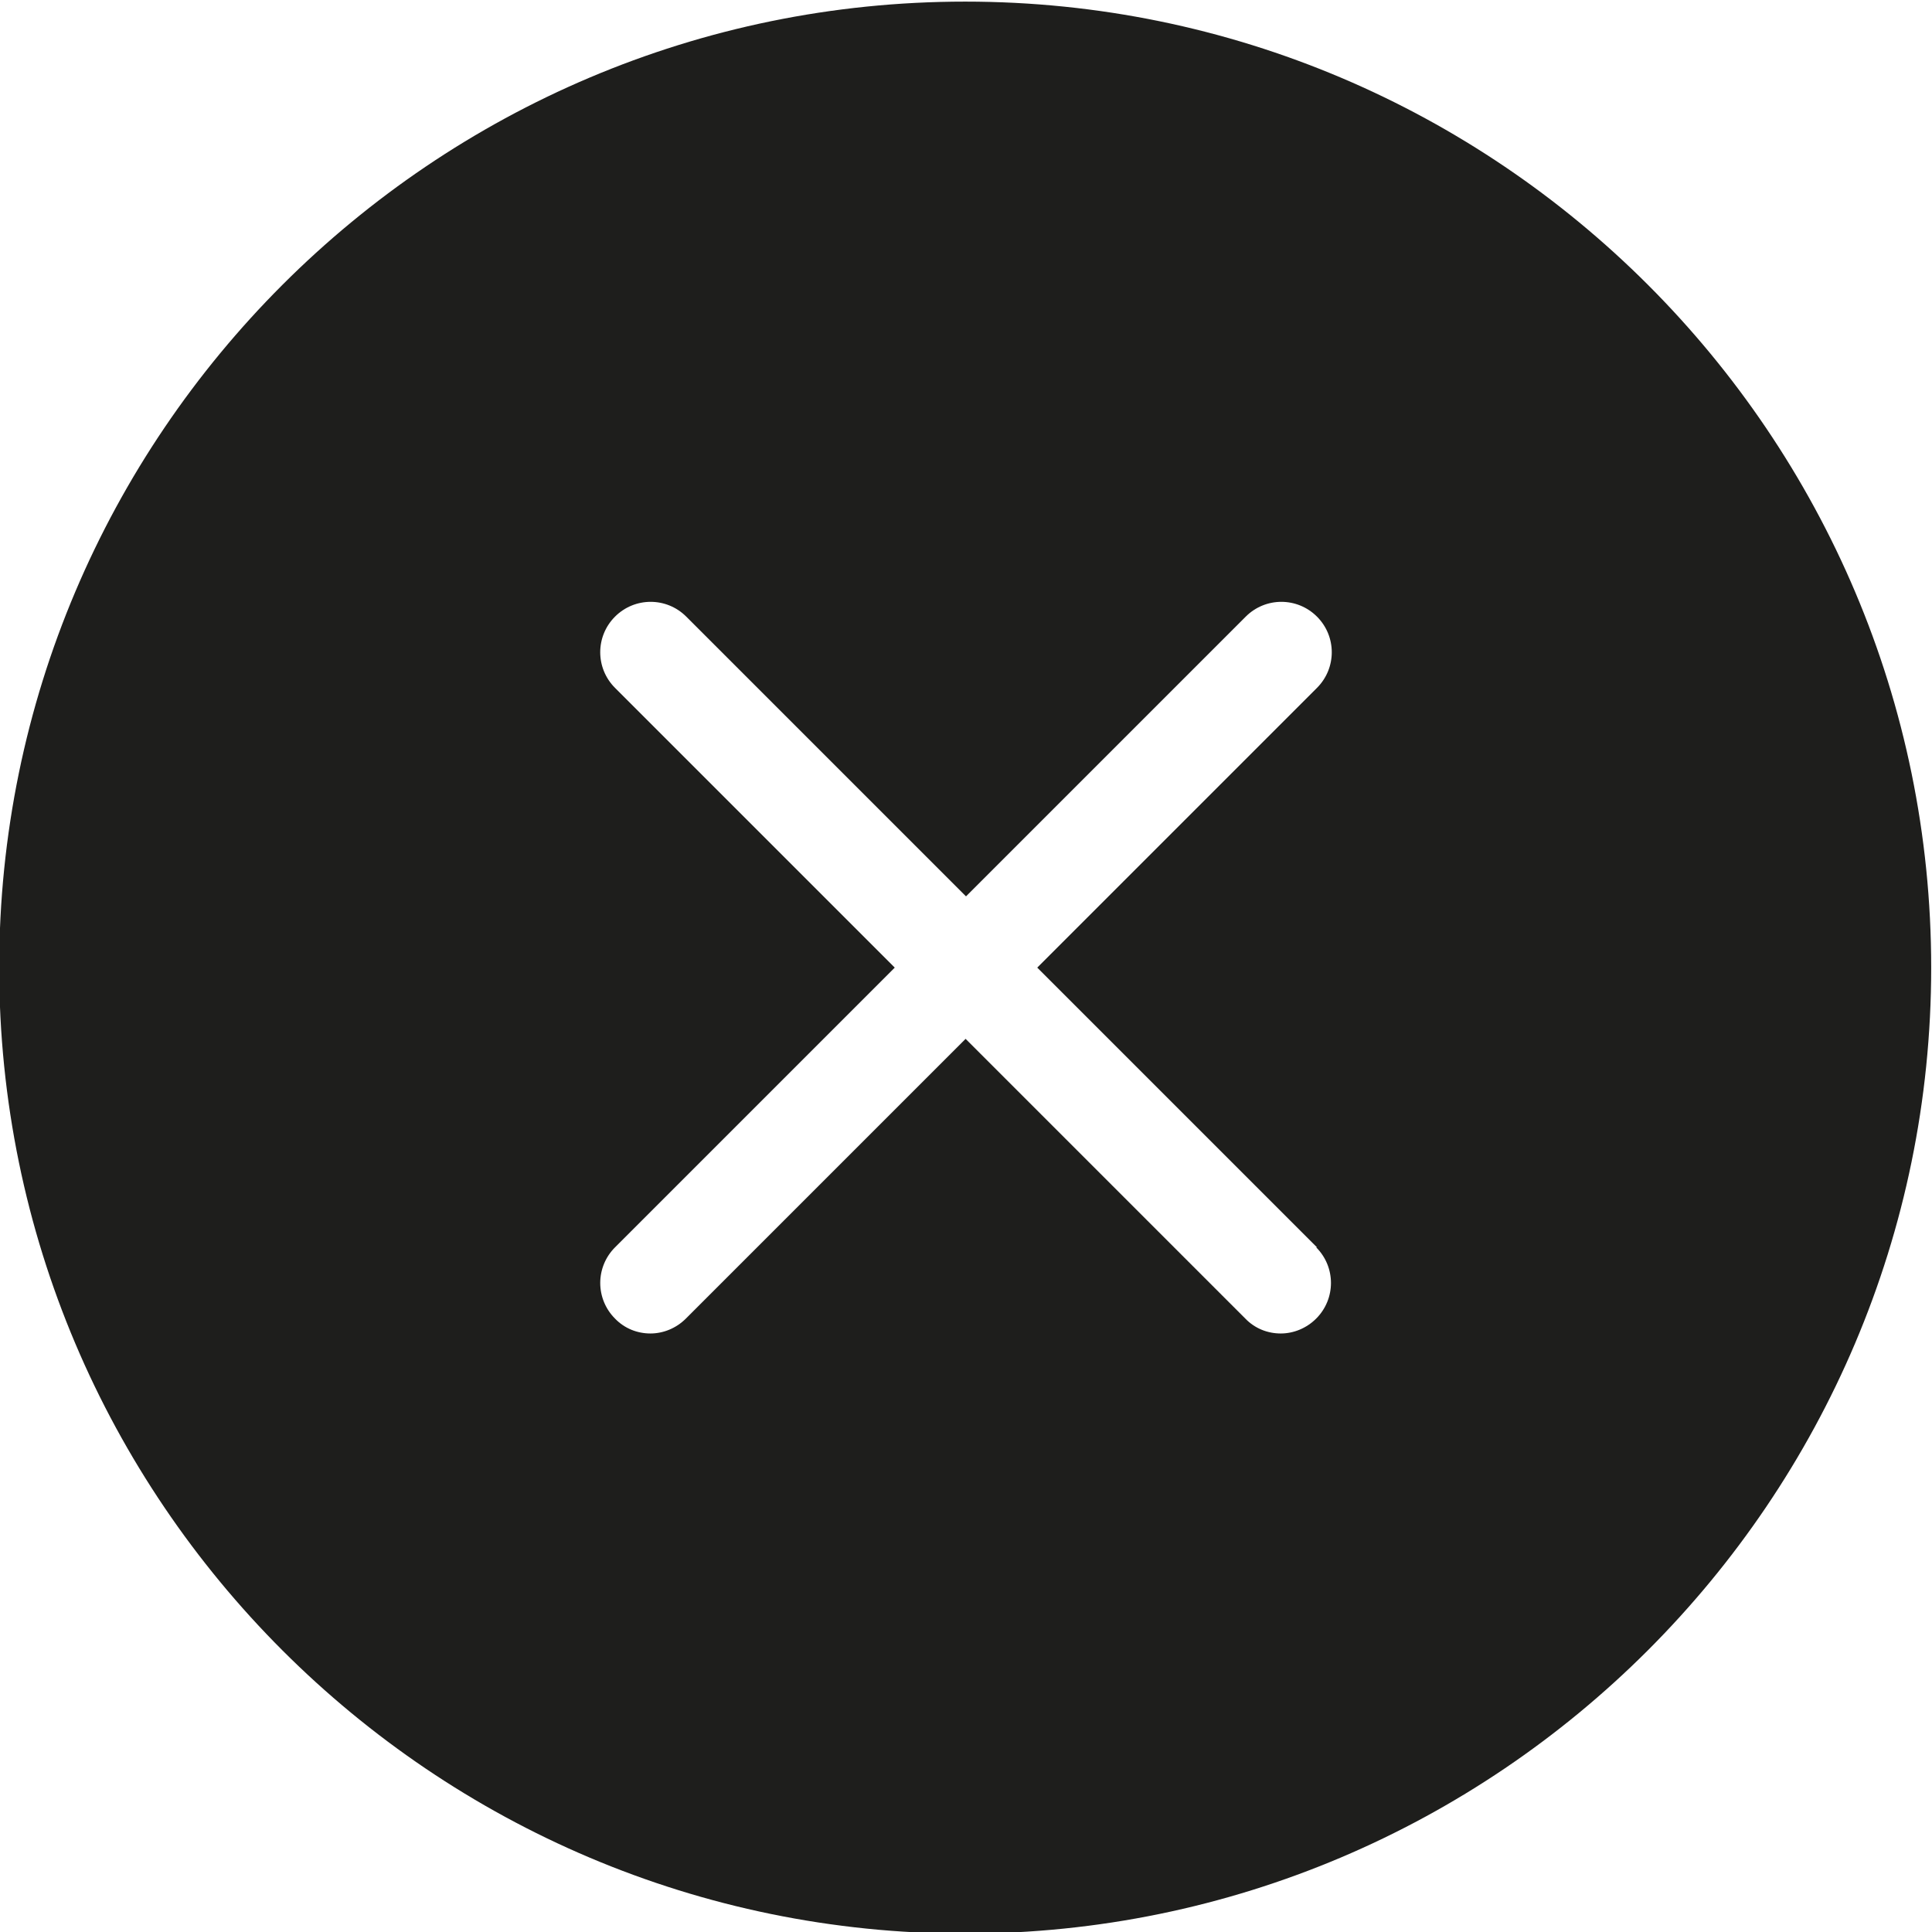
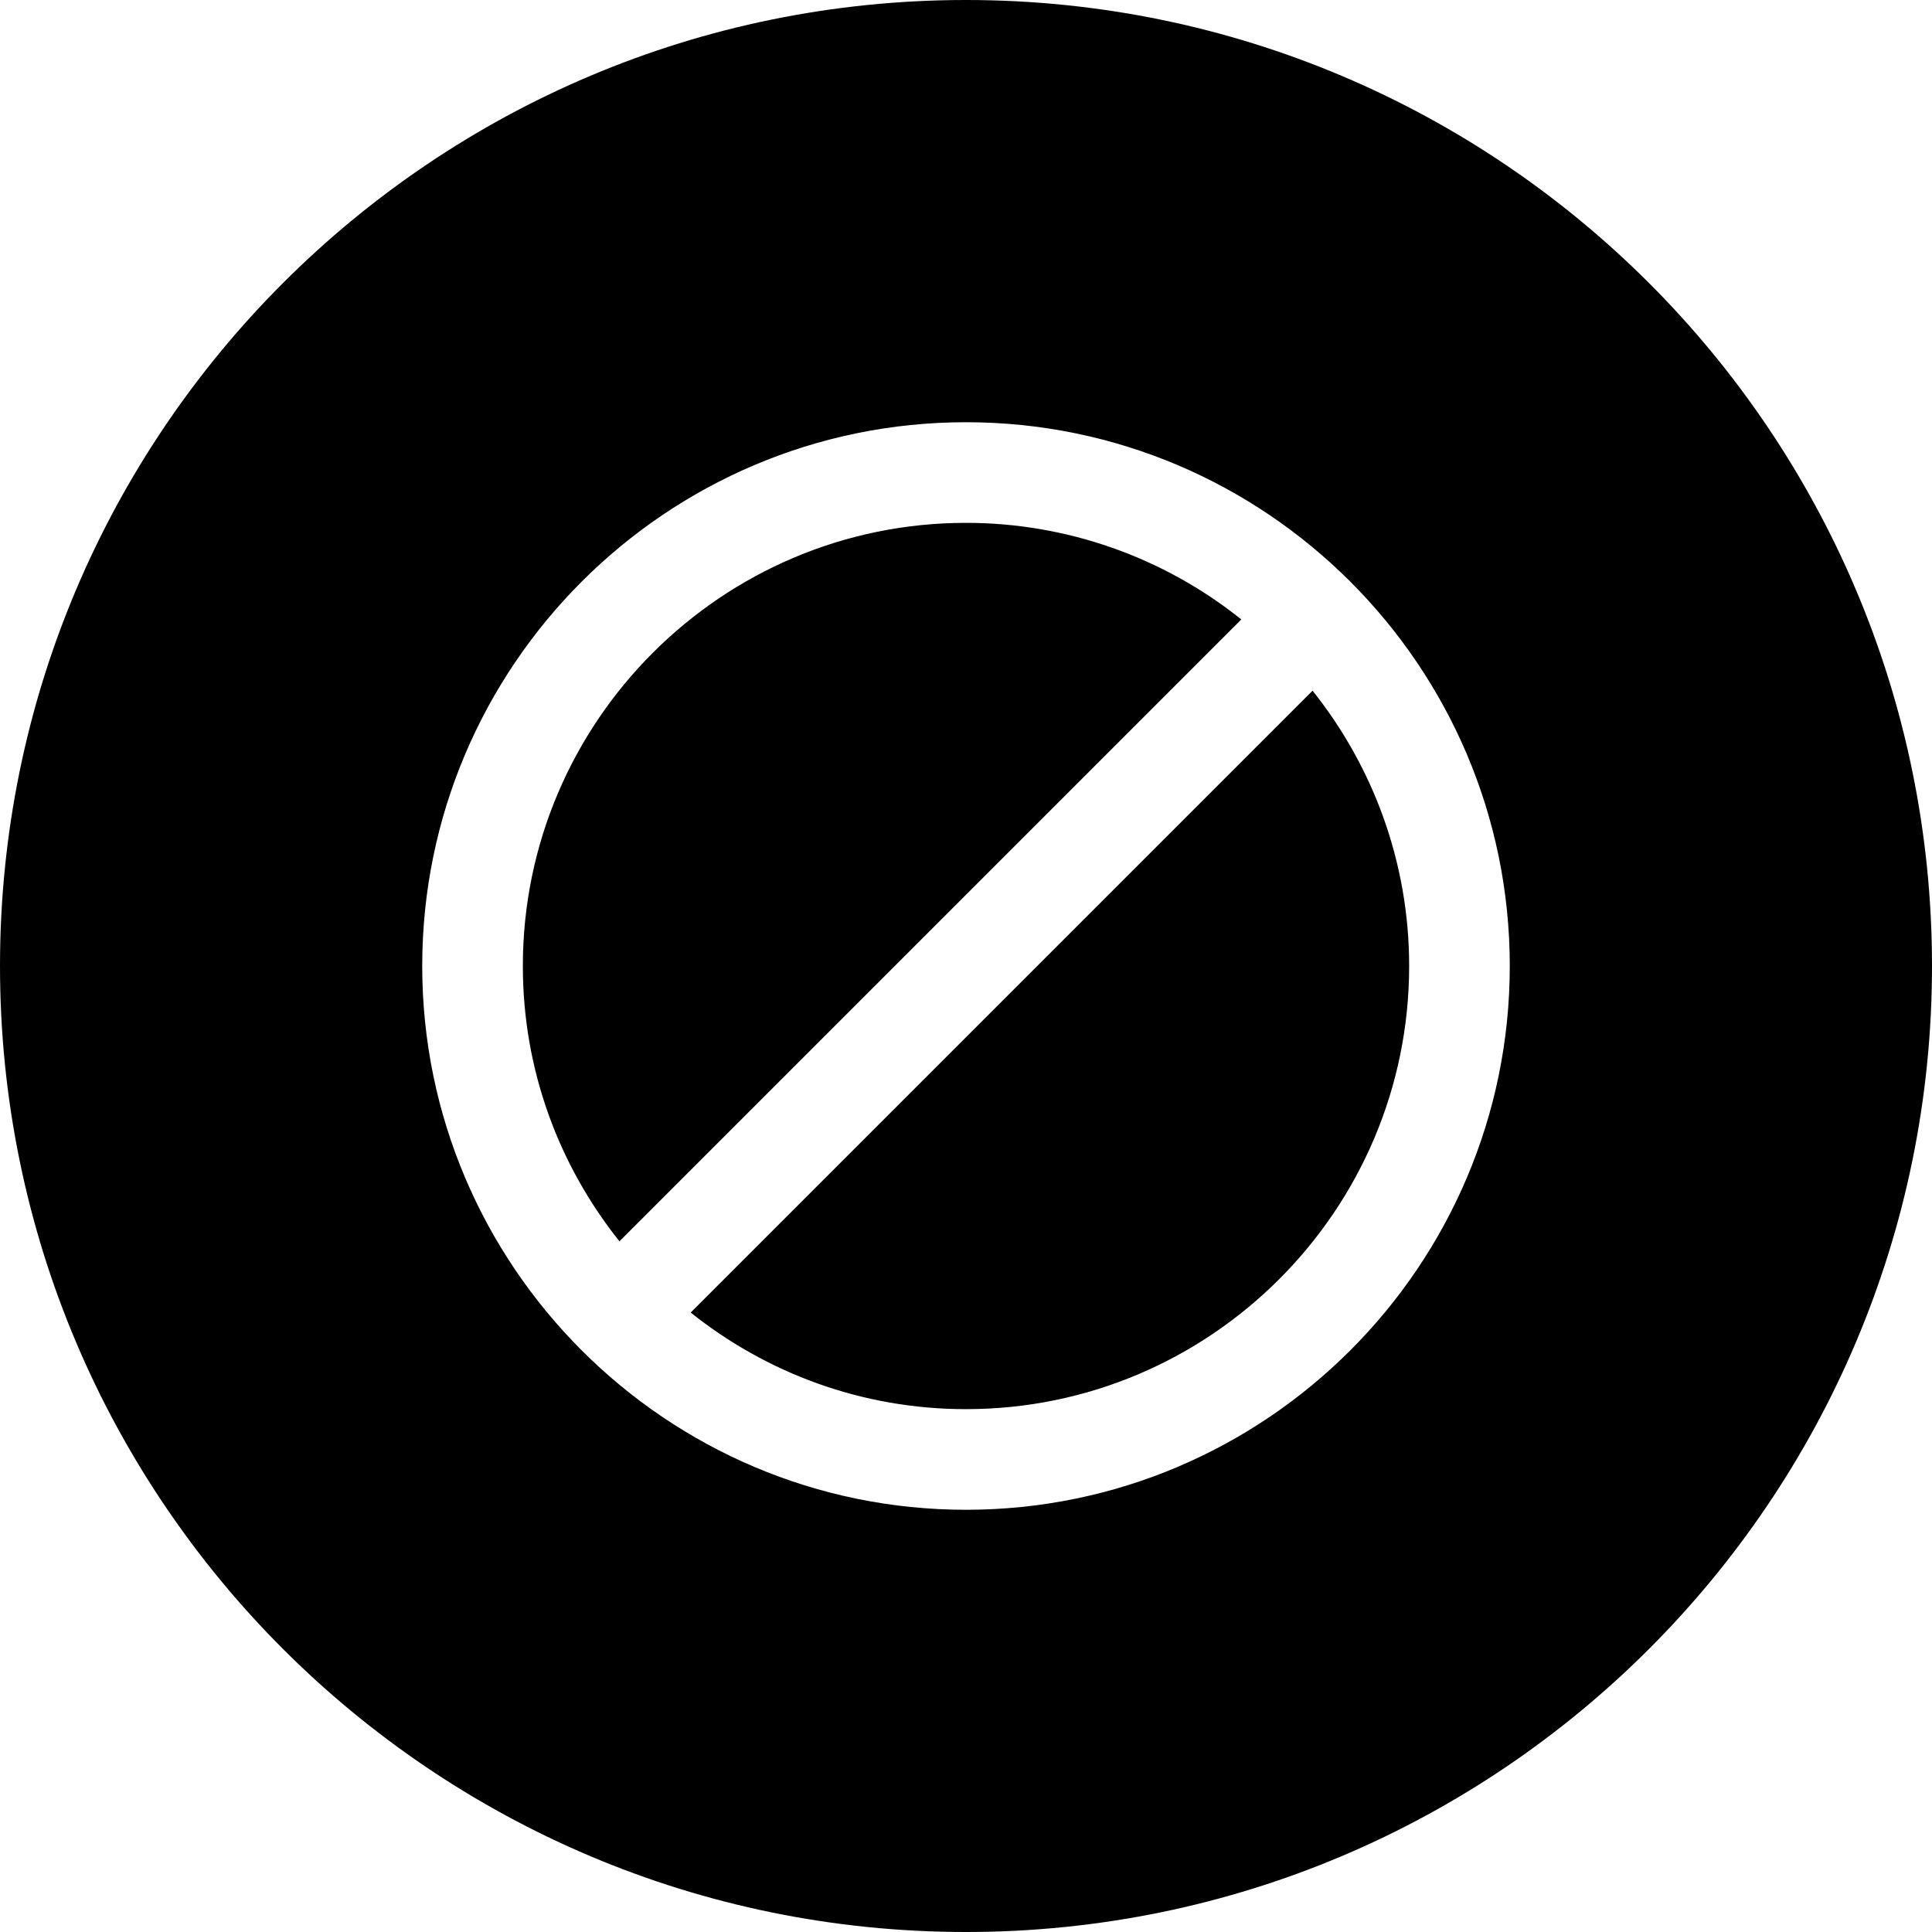
<svg xmlns="http://www.w3.org/2000/svg" viewBox="0 0 48 48">
-   <path fill="#1e1e1c" d="M23.98.04c-13.23 0-24 10.76-24 24s10.77 24 24 24 24-10.77 24-24-10.76-24-24-24m8.72 30.95c.49.49.49 1.28 0 1.77-.24.24-.56.37-.88.37s-.64-.12-.88-.37l-6.95-6.95-6.95 6.95c-.24.24-.56.37-.88.37s-.64-.12-.88-.37a1.25 1.25 0 0 1 0-1.77l6.95-6.95-6.95-6.95c-.49-.49-.49-1.28 0-1.77s1.28-.49 1.77 0L24 22.27l6.95-6.95c.49-.49 1.28-.49 1.77 0s.49 1.28 0 1.77l-6.95 6.95 6.95 6.95Z" />
+   <path d="M32.61 17.16c1.5 1.88 2.4 4.26 2.4 6.84 0 6.07-4.94 11.01-11.01 11.01-2.59 0-4.96-.9-6.84-2.4zM48 24c0 13.25-10.75 24-24 24S0 37.25 0 24 10.75 0 24 0s24 10.75 24 24m-10.49 0c0-7.45-6.06-13.51-13.51-13.51S10.49 16.55 10.49 24 16.55 37.51 24 37.51 37.51 31.45 37.51 24m-6.67-8.61a10.94 10.94 0 0 0-6.84-2.4c-6.07 0-11.01 4.94-11.01 11.01 0 2.59.9 4.96 2.4 6.84z" />
</svg>
